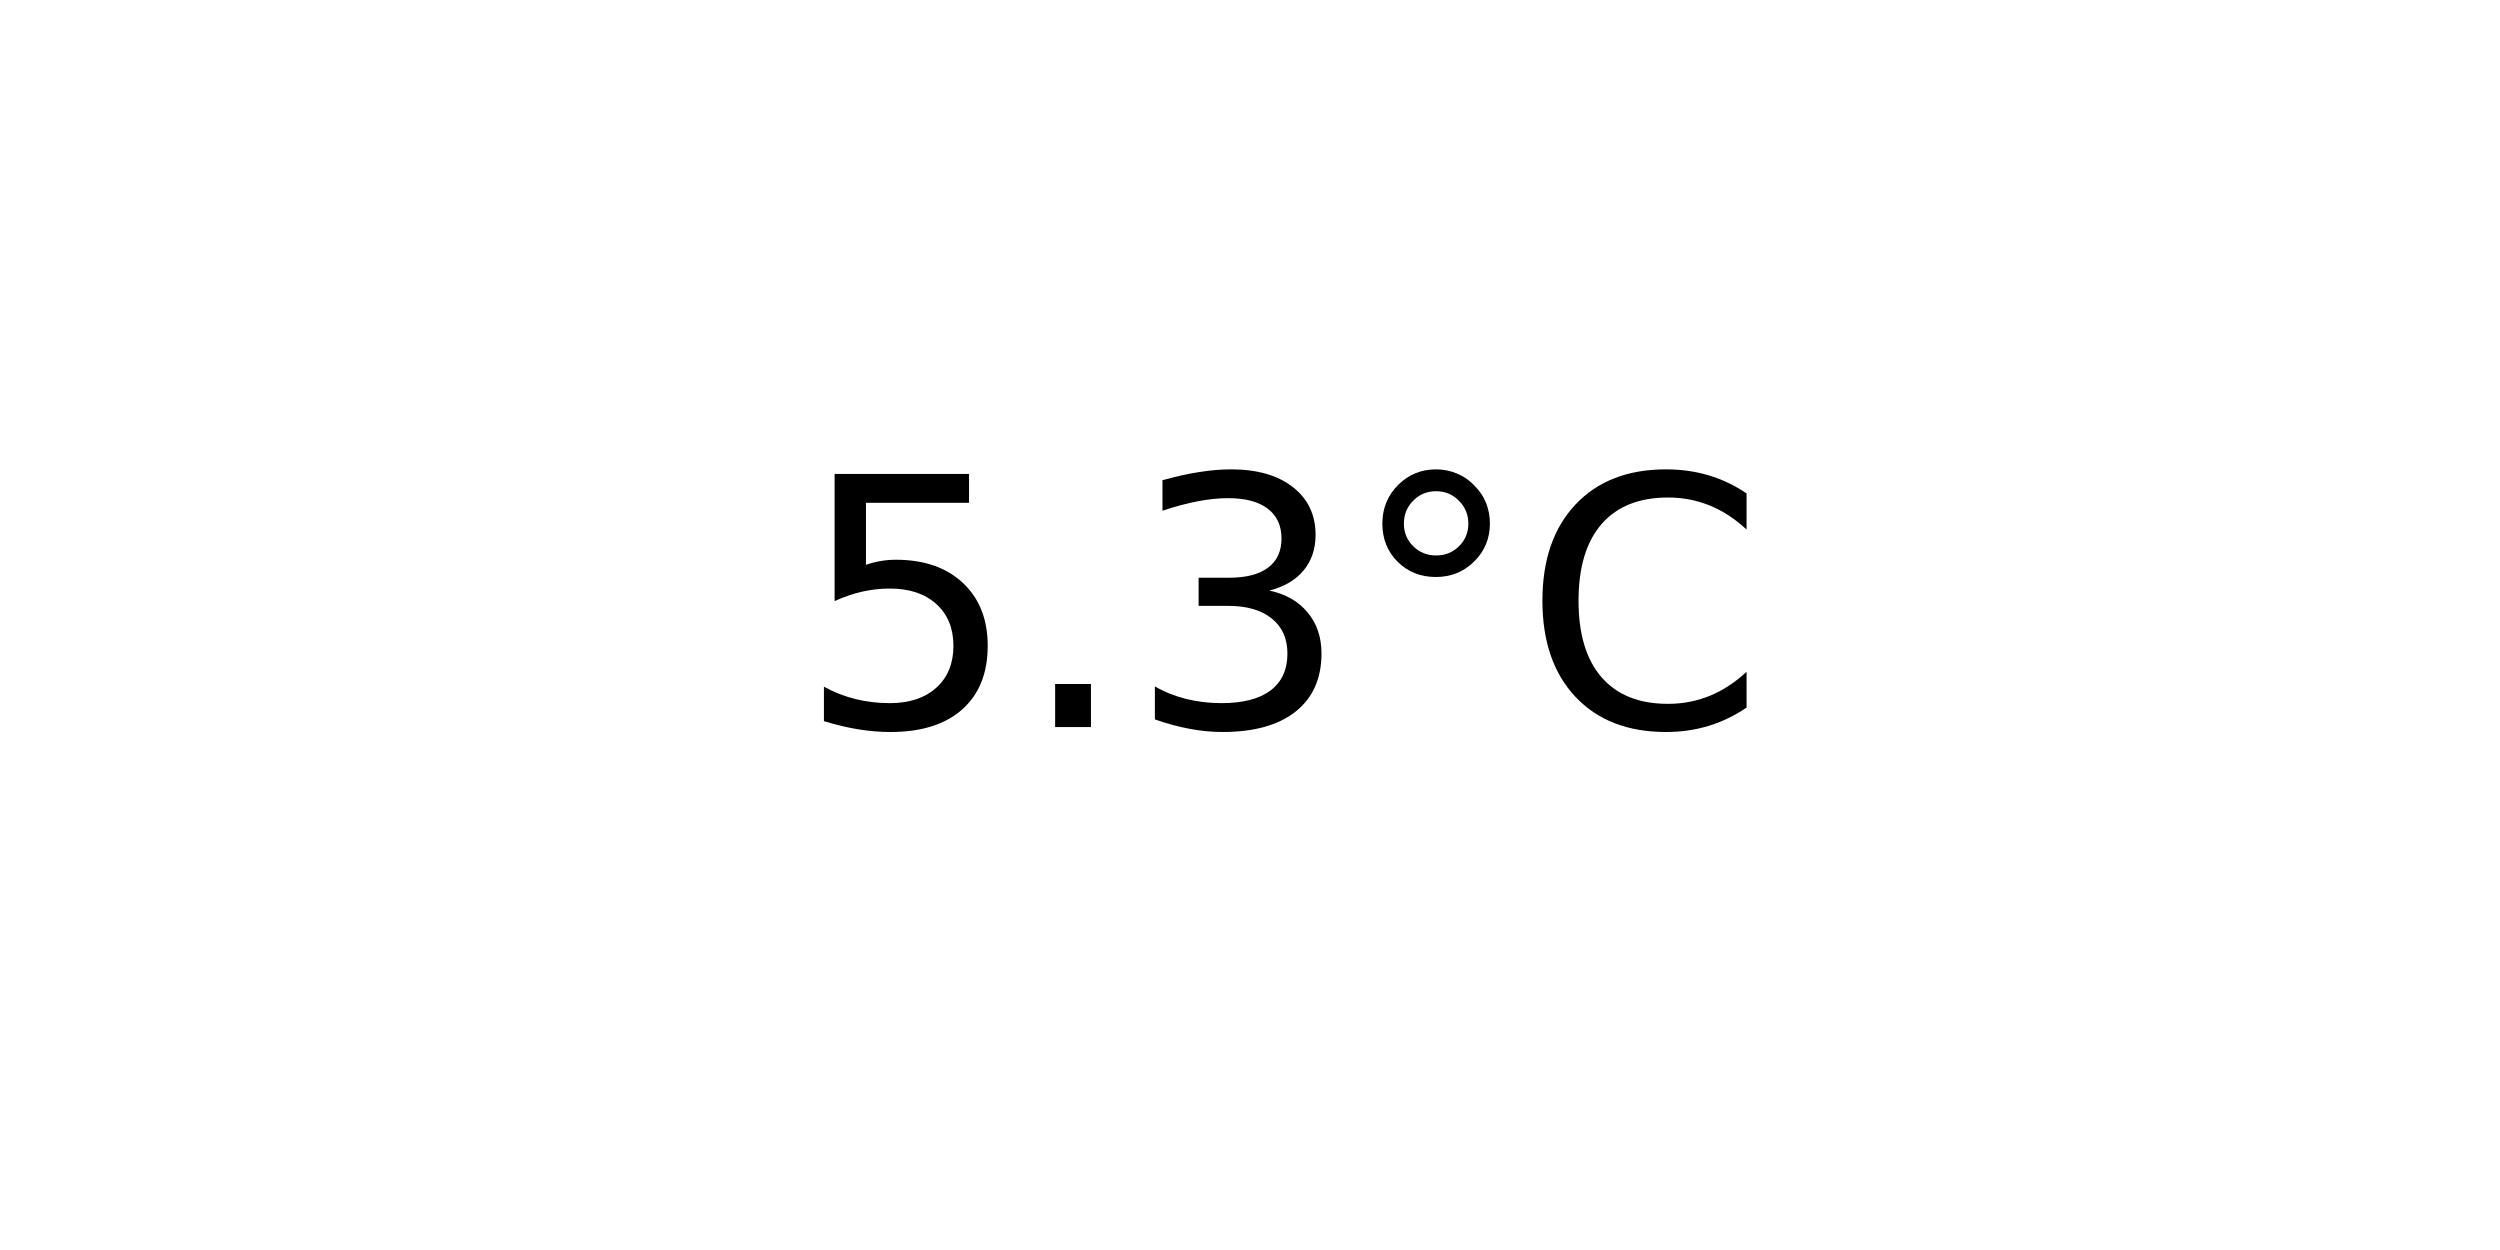
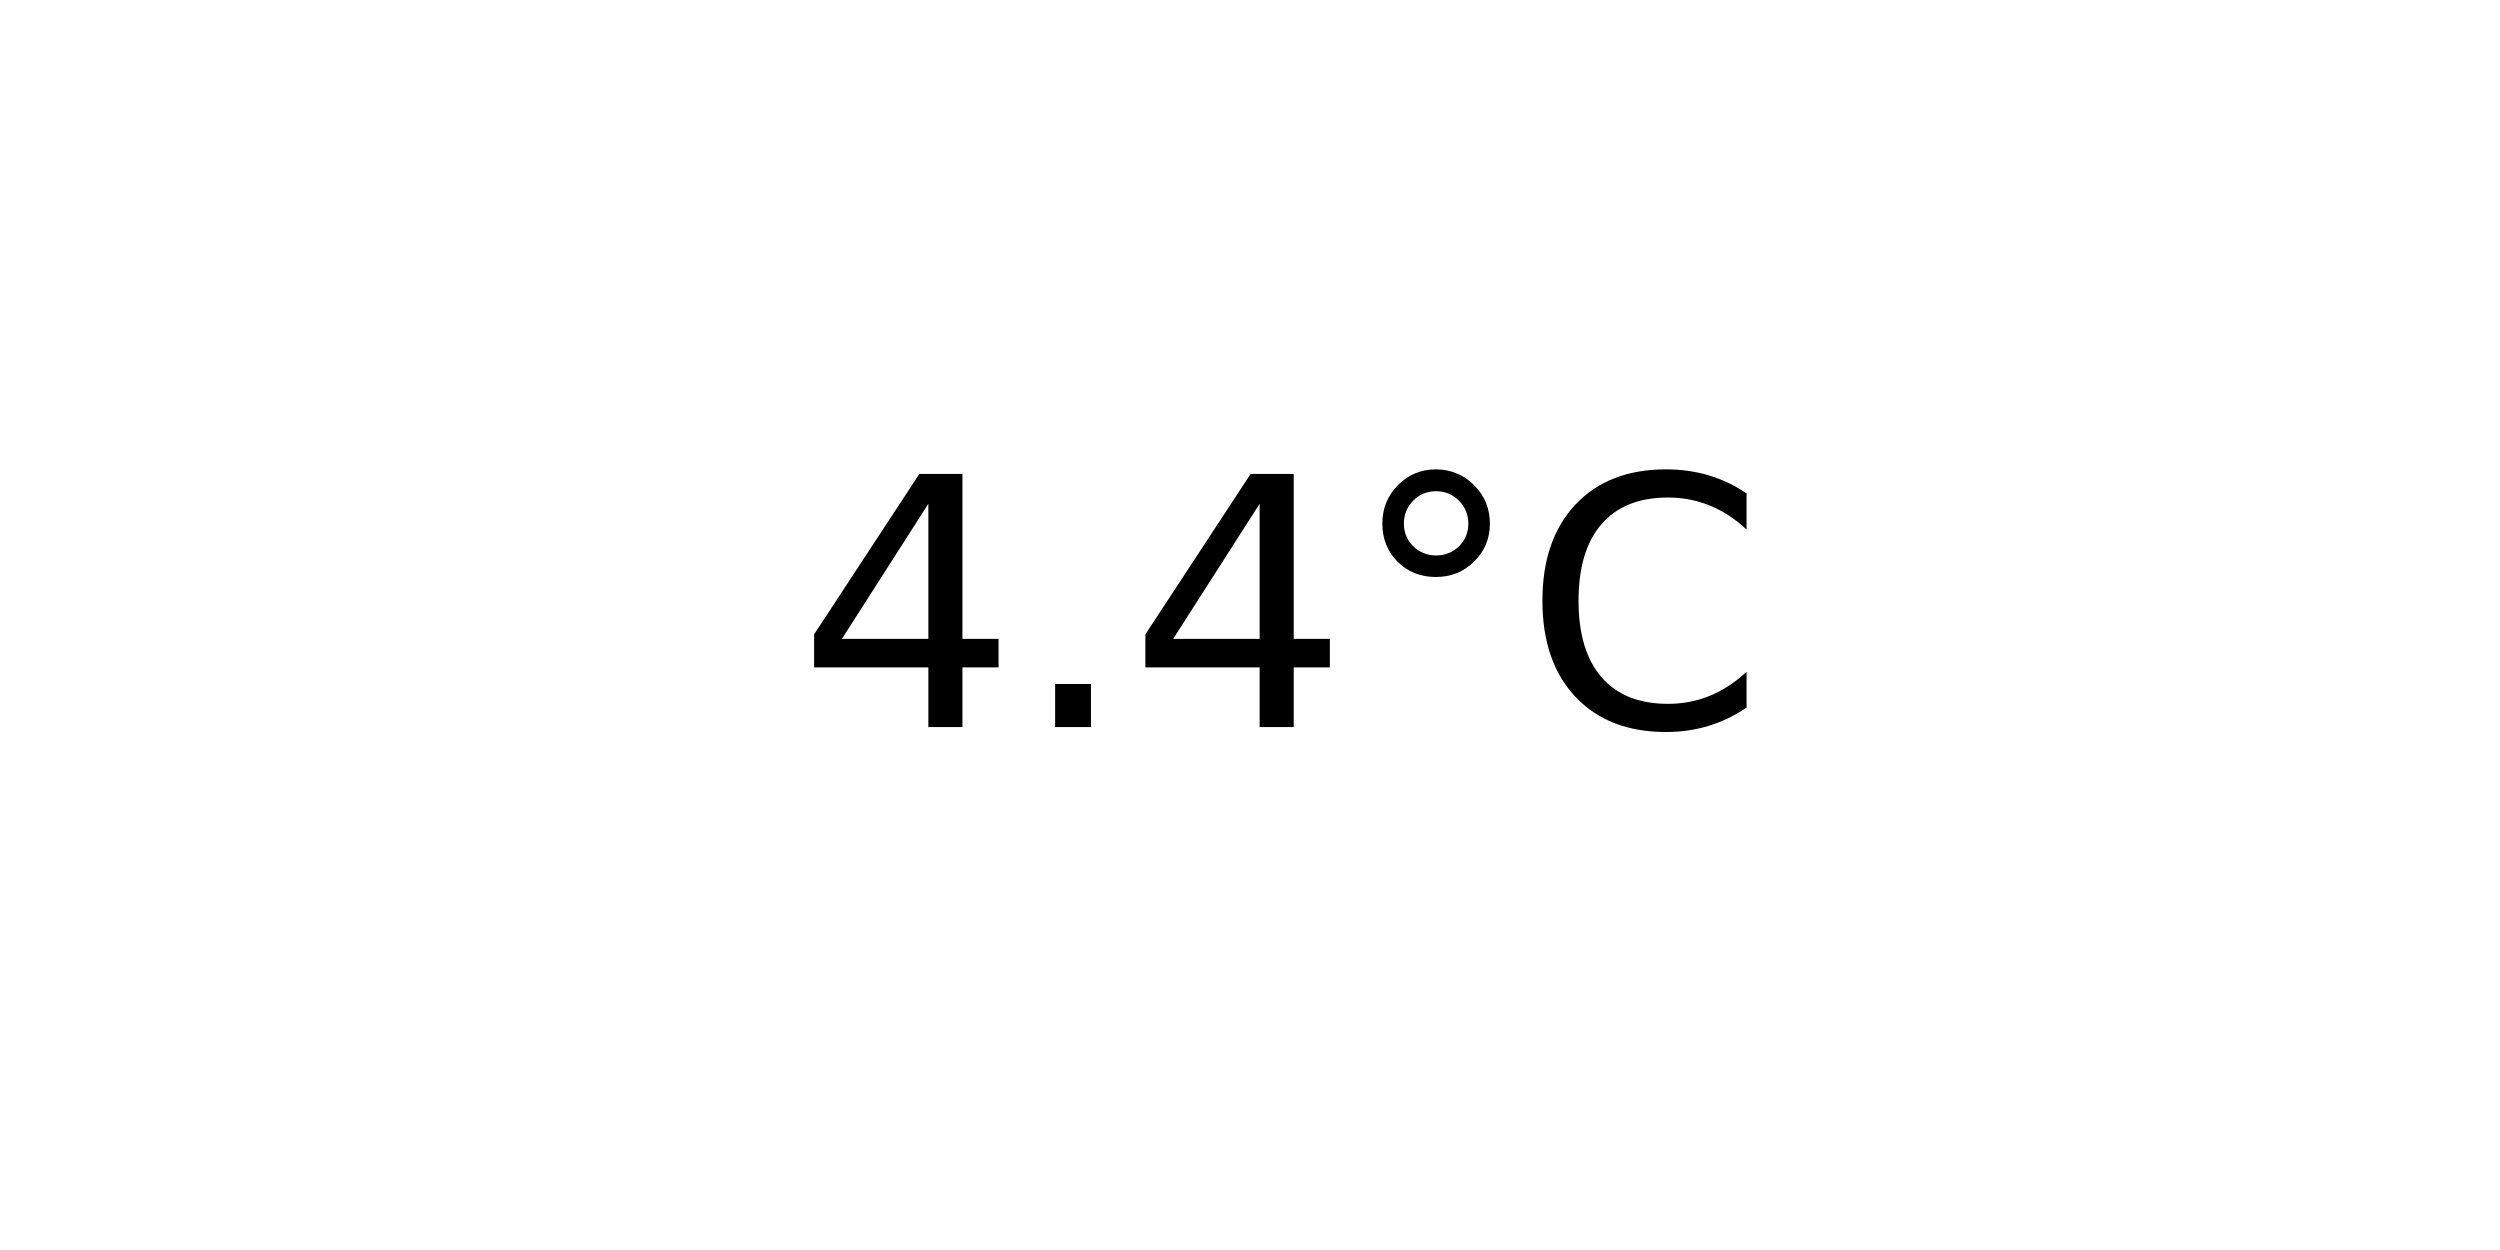
<svg xmlns="http://www.w3.org/2000/svg" xmlns:xlink="http://www.w3.org/1999/xlink" width="72pt" height="36pt" viewBox="0 0 72 36" version="1.1">
  <defs>
    <style type="text/css">*{stroke-linejoin: round; stroke-linecap: butt}</style>
  </defs>
  <g id="figure_1">
    <g id="axes_1">
      <g id="text_1">
        <g transform="translate(22.95703 20.93937) scale(0.1 -0.1)">
          <defs>
-             <path id="DejaVuSans-35" d="M 691 4666  L 3169 4666  L 3169 4134  L 1269 4134  L 1269 2991  Q 1406 3038 1543 3061  Q 1681 3084 1819 3084  Q 2600 3084 3056 2656  Q 3513 2228 3513 1497  Q 3513 744 3044 326  Q 2575 -91 1722 -91  Q 1428 -91 1123 -41  Q 819 9 494 109  L 494 744  Q 775 591 1075 516  Q 1375 441 1709 441  Q 2250 441 2565 725  Q 2881 1009 2881 1497  Q 2881 1984 2565 2268  Q 2250 2553 1709 2553  Q 1456 2553 1204 2497  Q 953 2441 691 2322  L 691 4666  z " transform="scale(0.015625)" />
+             <path id="DejaVuSans-34" d="M 2419 4116  L 825 1625  L 2419 1625  L 2419 4116  z M 2253 4666  L 3047 4666  L 3047 1625  L 3713 1625  L 3713 1100  L 3047 1100  L 3047 0  L 2419 0  L 2419 1100  L 313 1100  L 313 1709  L 2253 4666  z " transform="scale(0.015625)" />
            <path id="DejaVuSans-2e" d="M 684 794  L 1344 794  L 1344 0  L 684 0  L 684 794  z " transform="scale(0.015625)" />
-             <path id="DejaVuSans-33" d="M 2597 2516  Q 3050 2419 3304 2112  Q 3559 1806 3559 1356  Q 3559 666 3084 287  Q 2609 -91 1734 -91  Q 1441 -91 1130 -33  Q 819 25 488 141  L 488 750  Q 750 597 1062 519  Q 1375 441 1716 441  Q 2309 441 2620 675  Q 2931 909 2931 1356  Q 2931 1769 2642 2001  Q 2353 2234 1838 2234  L 1294 2234  L 1294 2753  L 1863 2753  Q 2328 2753 2575 2939  Q 2822 3125 2822 3475  Q 2822 3834 2567 4026  Q 2313 4219 1838 4219  Q 1578 4219 1281 4162  Q 984 4106 628 3988  L 628 4550  Q 988 4650 1302 4700  Q 1616 4750 1894 4750  Q 2613 4750 3031 4423  Q 3450 4097 3450 3541  Q 3450 3153 3228 2886  Q 3006 2619 2597 2516  z " transform="scale(0.015625)" />
            <path id="DejaVuSans-b0" d="M 1600 4347  Q 1350 4347 1178 4173  Q 1006 4000 1006 3750  Q 1006 3503 1178 3333  Q 1350 3163 1600 3163  Q 1850 3163 2022 3333  Q 2194 3503 2194 3750  Q 2194 3997 2020 4172  Q 1847 4347 1600 4347  z M 1600 4750  Q 1800 4750 1984 4673  Q 2169 4597 2303 4453  Q 2447 4313 2519 4134  Q 2591 3956 2591 3750  Q 2591 3338 2302 3052  Q 2013 2766 1594 2766  Q 1172 2766 890 3047  Q 609 3328 609 3750  Q 609 4169 896 4459  Q 1184 4750 1600 4750  z " transform="scale(0.015625)" />
            <path id="DejaVuSans-43" d="M 4122 4306  L 4122 3641  Q 3803 3938 3442 4084  Q 3081 4231 2675 4231  Q 1875 4231 1450 3742  Q 1025 3253 1025 2328  Q 1025 1406 1450 917  Q 1875 428 2675 428  Q 3081 428 3442 575  Q 3803 722 4122 1019  L 4122 359  Q 3791 134 3420 21  Q 3050 -91 2638 -91  Q 1578 -91 968 557  Q 359 1206 359 2328  Q 359 3453 968 4101  Q 1578 4750 2638 4750  Q 3056 4750 3426 4639  Q 3797 4528 4122 4306  z " transform="scale(0.015625)" />
          </defs>
-           <use xlink:href="#DejaVuSans-35" />
+           <use xlink:href="#DejaVuSans-34" />
          <use xlink:href="#DejaVuSans-2e" x="63.623" />
-           <use xlink:href="#DejaVuSans-33" x="95.41" />
+           <use xlink:href="#DejaVuSans-34" x="95.41" />
          <use xlink:href="#DejaVuSans-b0" x="159.033" />
          <use xlink:href="#DejaVuSans-43" x="209.033" />
        </g>
      </g>
    </g>
  </g>
</svg>
